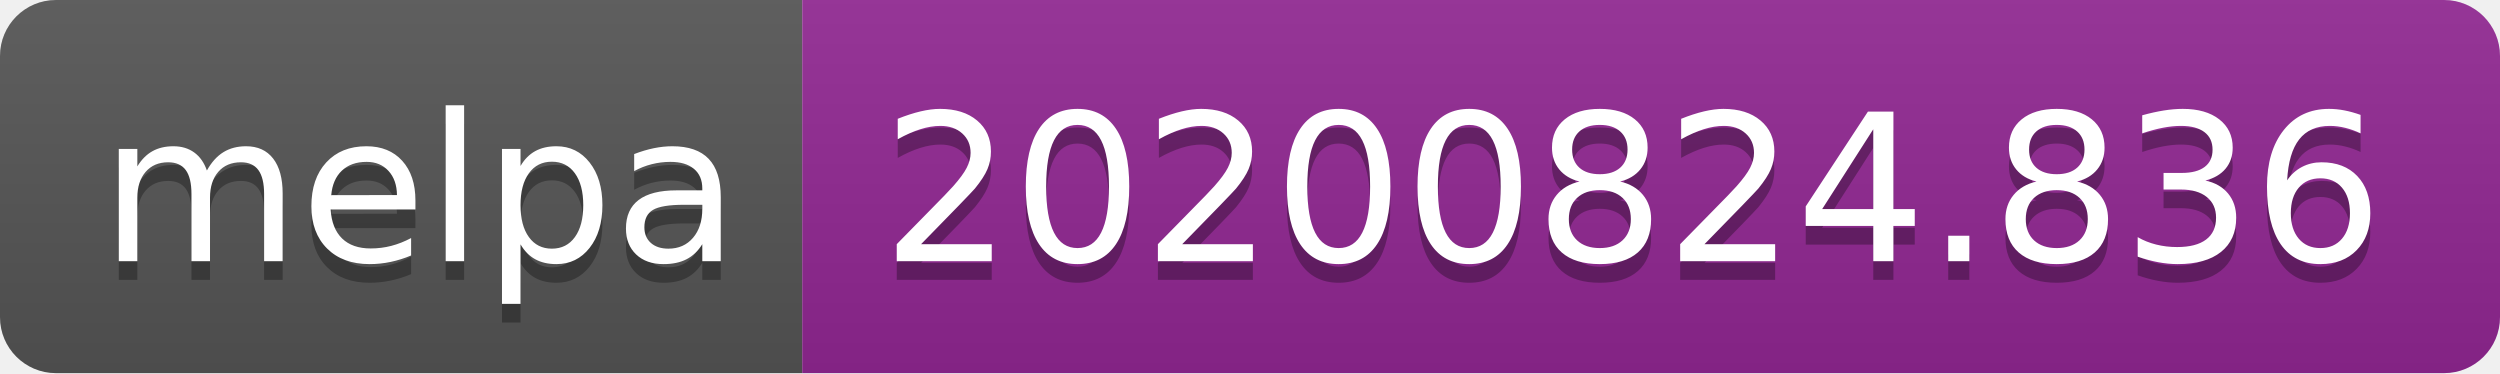
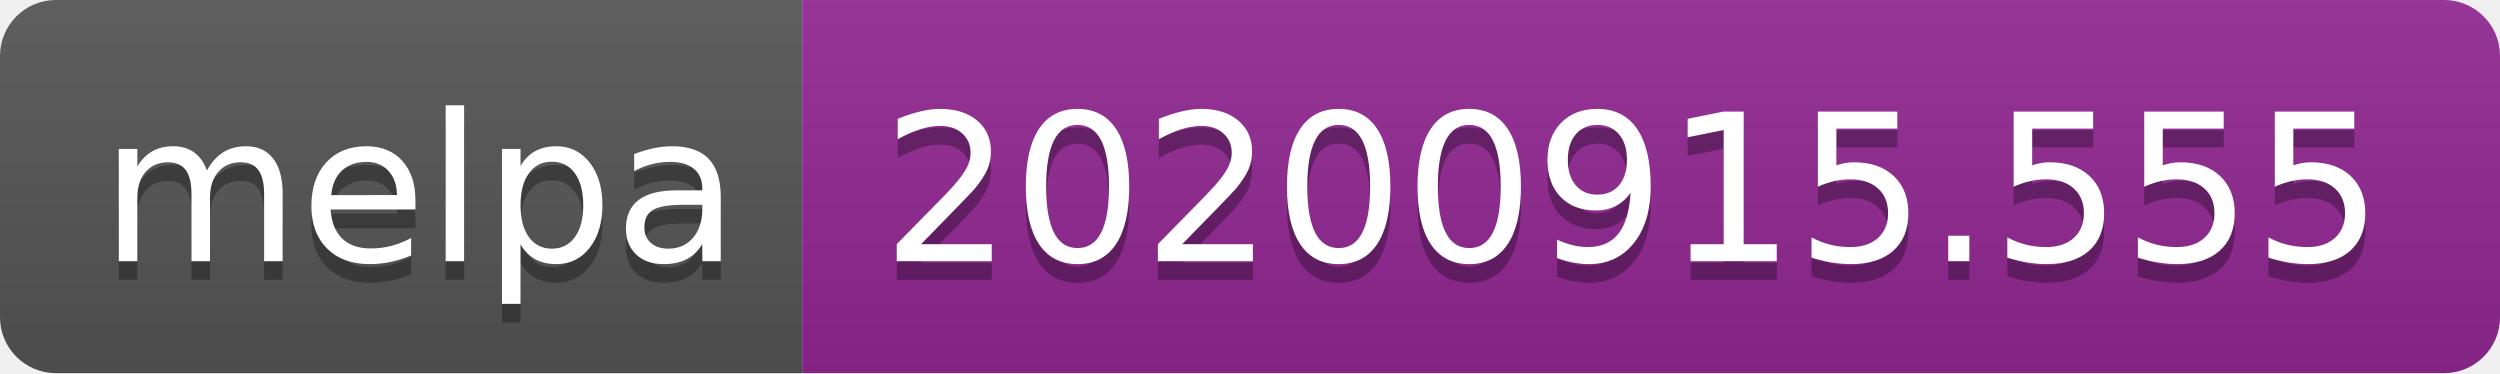
- <svg xmlns="http://www.w3.org/2000/svg" width="134" height="20" role="img" aria-label="melpa: 20200824.836">
+ <svg xmlns="http://www.w3.org/2000/svg" width="134" height="20" role="img" aria-label="melpa: 20200915.555">
  <linearGradient id="s" x2="0" y2="100%">
    <stop offset="0" stop-color="#bbb" stop-opacity=".1" />
    <stop offset="1" stop-opacity=".1" />
  </linearGradient>
  <clipPath id="r">
    <rect width="134" height="20" rx="3" fill="#fff" />
  </clipPath>
  <g clip-path="url(#r)">
    <rect width="43" height="20" fill="#555" />
    <rect x="43" width="91" height="20" fill="#922793" />
    <rect width="134" height="20" fill="url(#s)" />
  </g>
  <g fill="#fff" text-anchor="middle" font-family="Verdana,Geneva,DejaVu Sans,sans-serif" text-rendering="geometricPrecision" font-size="110">
    <text aria-hidden="true" x="225" y="150" fill="#010101" fill-opacity=".3" transform="scale(.1)" textLength="330">melpa</text>
    <text x="225" y="140" transform="scale(.1)" fill="#fff" textLength="330">melpa</text>
-     <text aria-hidden="true" x="875" y="150" fill="#010101" fill-opacity=".3" transform="scale(.1)" textLength="810">20200824.836</text>
-     <text x="875" y="140" transform="scale(.1)" fill="#fff" textLength="810">20200824.836</text>
+     <text aria-hidden="true" x="875" y="150" fill="#010101" fill-opacity=".3" transform="scale(.1)" textLength="810">20200915.555</text>
+     <text x="875" y="140" transform="scale(.1)" fill="#fff" textLength="810">20200915.555</text>
  </g>
</svg>
